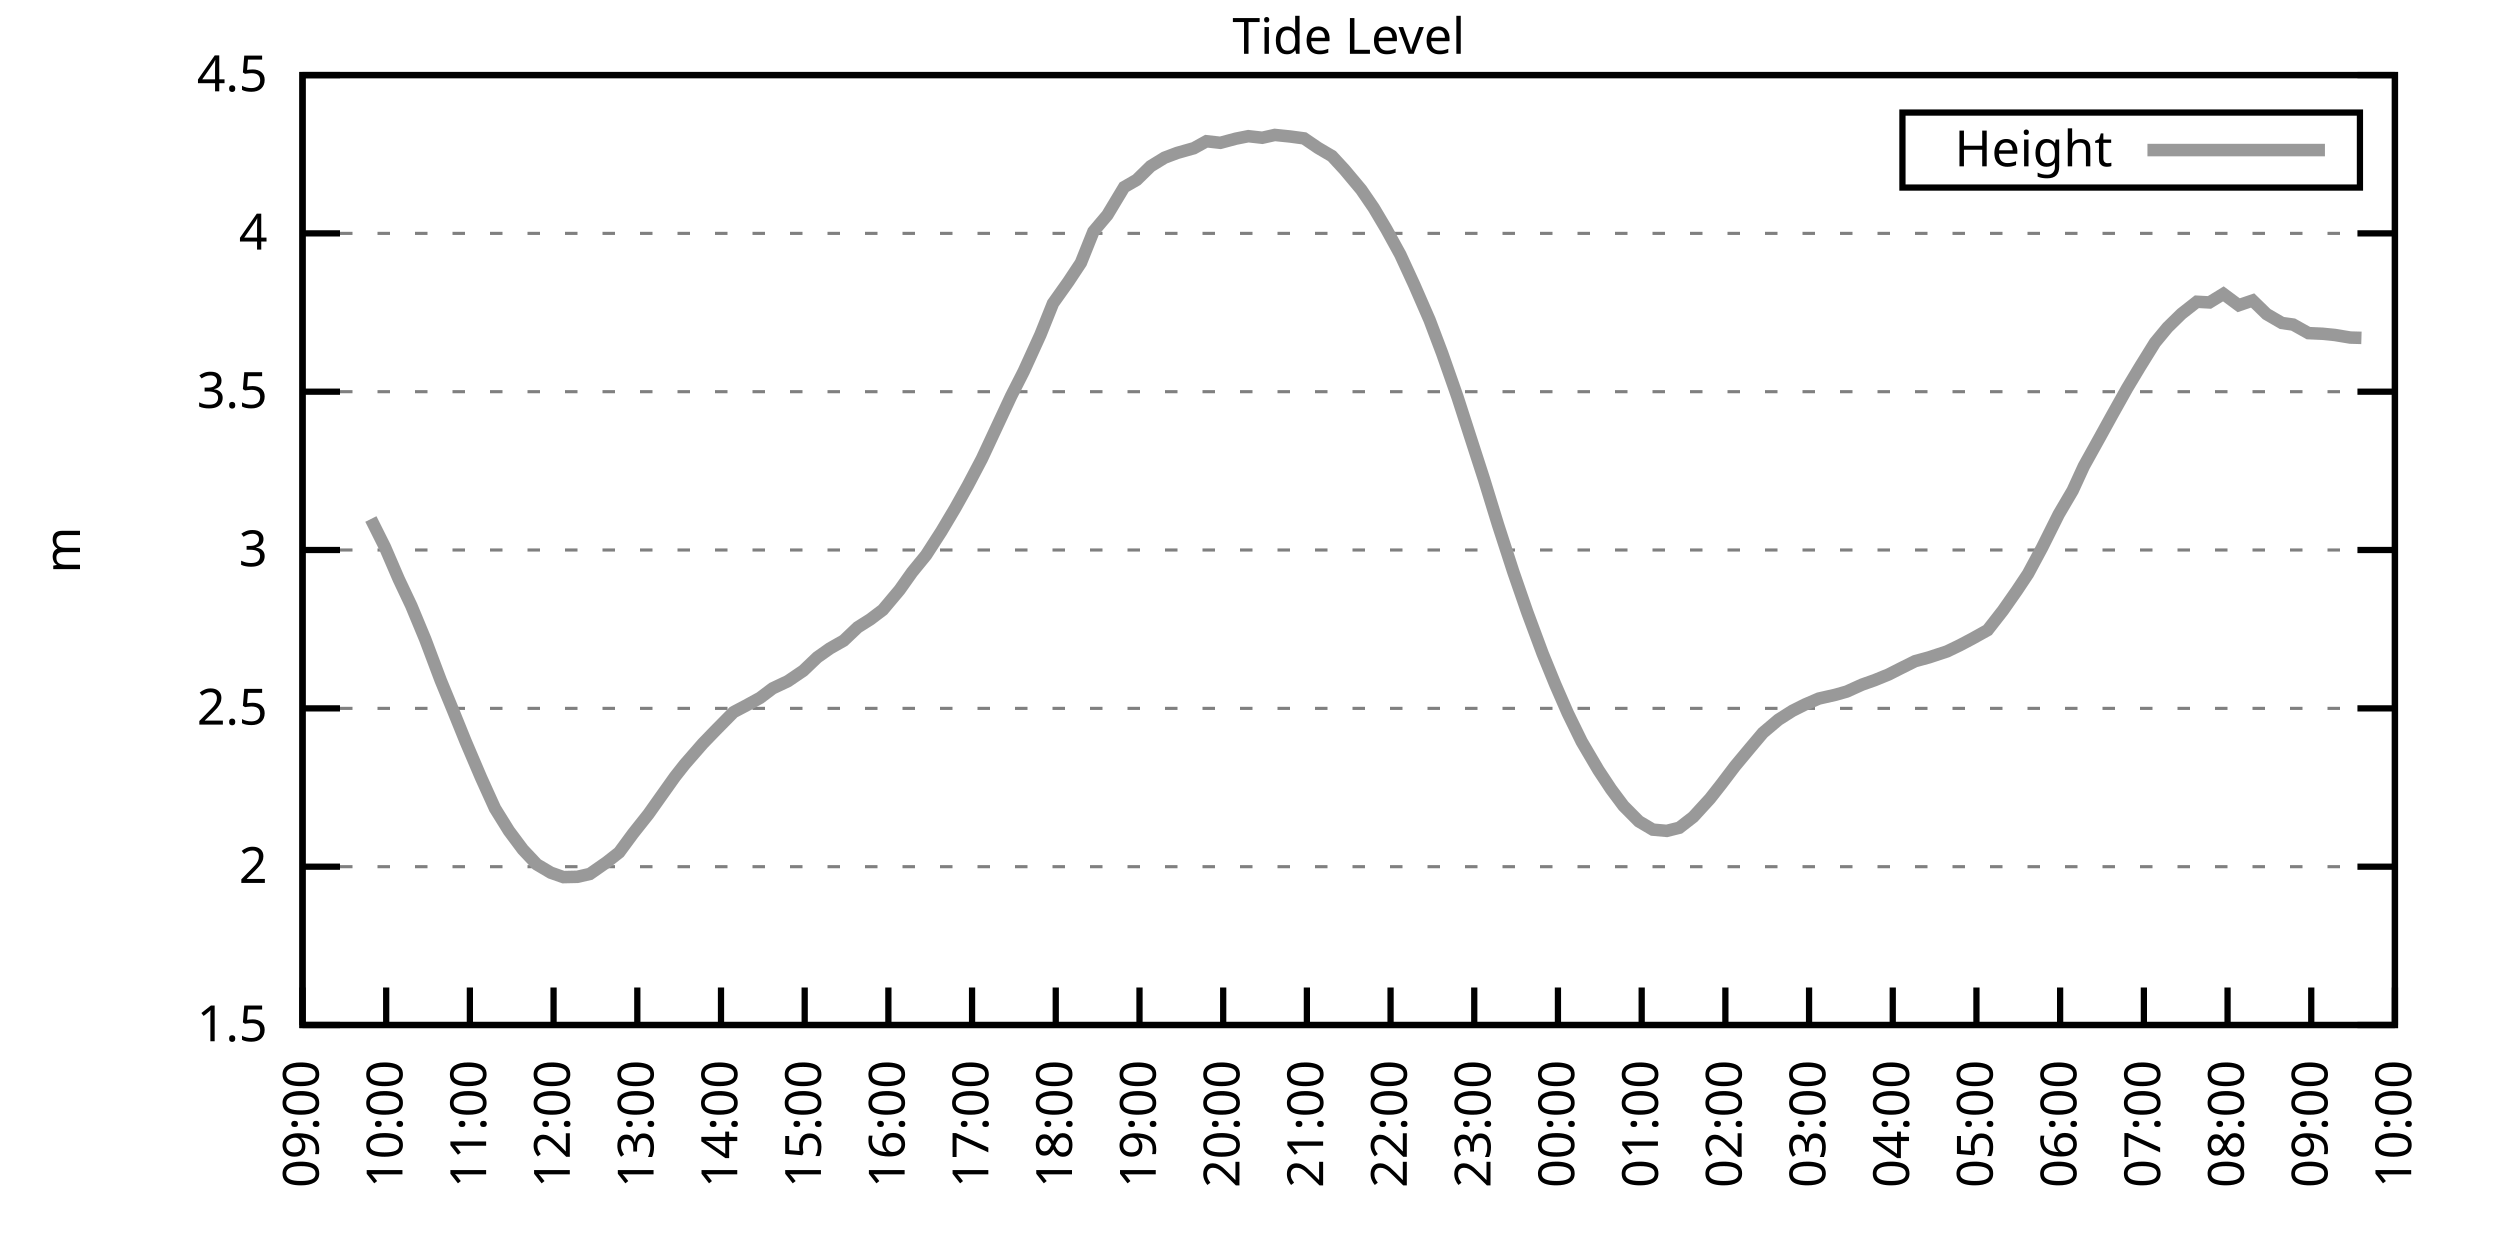
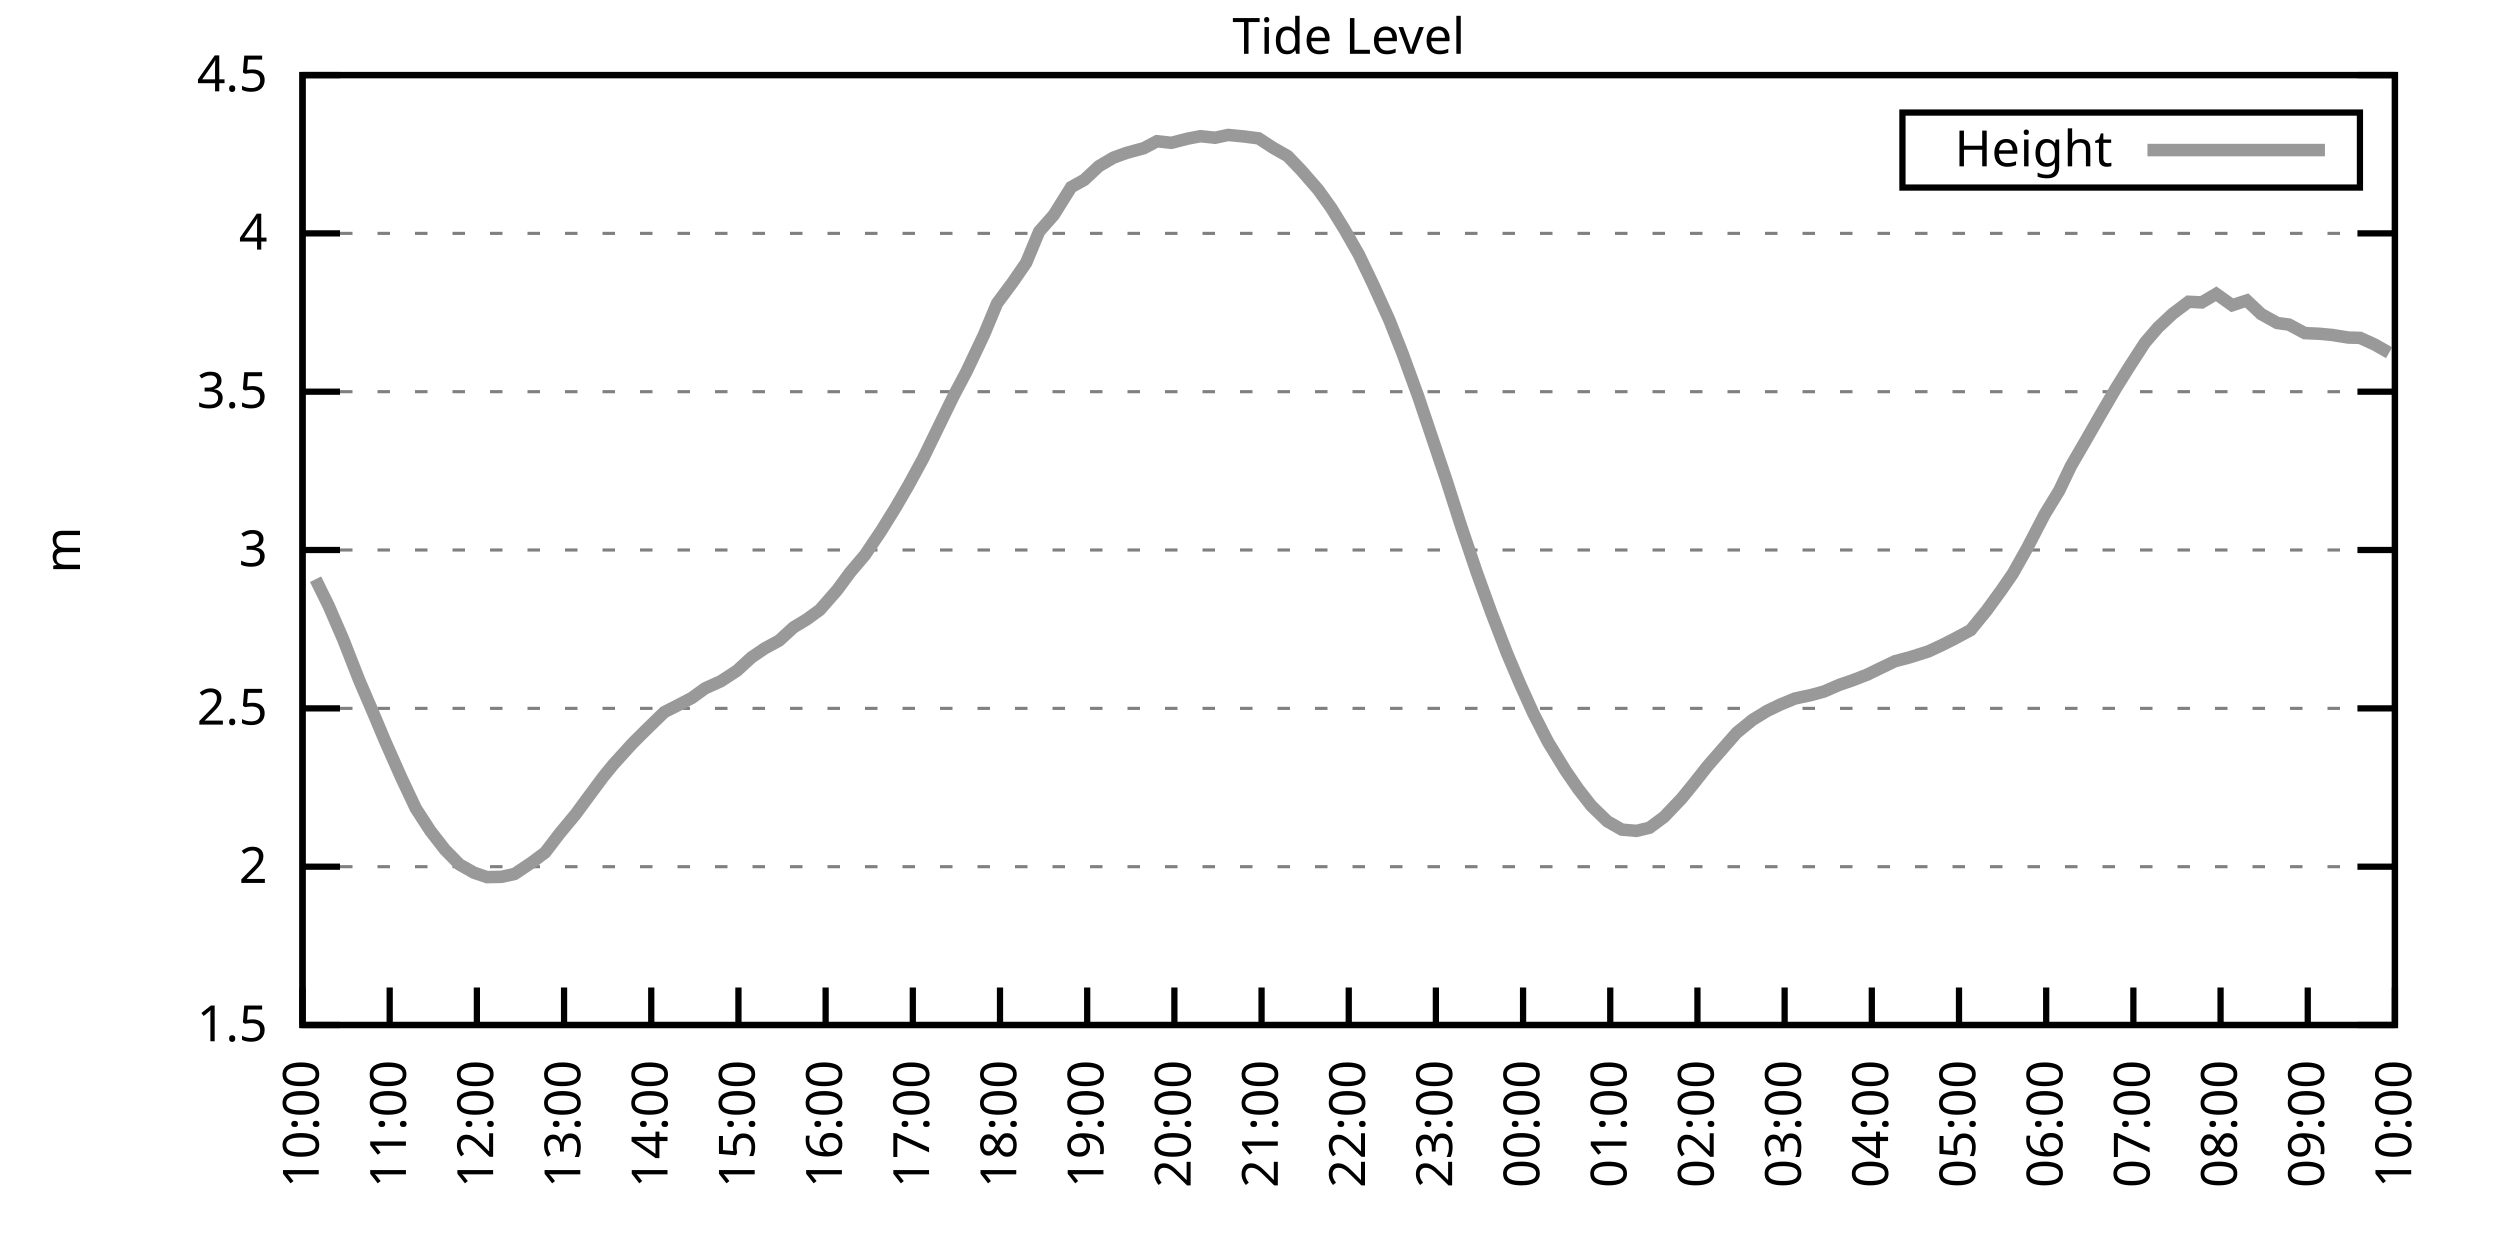
<svg xmlns="http://www.w3.org/2000/svg" xmlns:xlink="http://www.w3.org/1999/xlink" width="400" height="200" viewBox="0 0 400 200">
  <g id="gnuplot_canvas">
    <rect x="0" y="0" width="400" height="200" fill="none" />
    <defs>
      <circle id="gpDot" r="0.5" stroke-width="0.5" stroke="currentColor" />
      <path id="gpPt0" stroke-width="0.333" stroke="currentColor" d="M-1,0 h2 M0,-1 v2" />
      <path id="gpPt1" stroke-width="0.333" stroke="currentColor" d="M-1,-1 L1,1 M1,-1 L-1,1" />
      <path id="gpPt2" stroke-width="0.333" stroke="currentColor" d="M-1,0 L1,0 M0,-1 L0,1 M-1,-1 L1,1 M-1,1 L1,-1" />
      <rect id="gpPt3" stroke-width="0.333" stroke="currentColor" x="-1" y="-1" width="2" height="2" />
      <rect id="gpPt4" stroke-width="0.333" stroke="currentColor" fill="currentColor" x="-1" y="-1" width="2" height="2" />
      <circle id="gpPt5" stroke-width="0.333" stroke="currentColor" cx="0" cy="0" r="1" />
      <use xlink:href="#gpPt5" id="gpPt6" fill="currentColor" stroke="none" />
      <path id="gpPt7" stroke-width="0.333" stroke="currentColor" d="M0,-1.33 L-1.33,0.67 L1.33,0.67 z" />
      <use xlink:href="#gpPt7" id="gpPt8" fill="currentColor" stroke="none" />
      <use xlink:href="#gpPt7" id="gpPt9" stroke="currentColor" transform="rotate(180)" />
      <use xlink:href="#gpPt9" id="gpPt10" fill="currentColor" stroke="none" />
      <use xlink:href="#gpPt3" id="gpPt11" stroke="currentColor" transform="rotate(45)" />
      <use xlink:href="#gpPt11" id="gpPt12" fill="currentColor" stroke="none" />
      <path id="gpPt13" stroke-width="0.333" stroke="currentColor" d="M0,1.330 L1.265,0.411 L0.782,-1.067 L-0.782,-1.076 L-1.265,0.411 z" />
      <use xlink:href="#gpPt13" id="gpPt14" fill="currentColor" stroke="none" />
      <filter id="textbox" filterUnits="objectBoundingBox" x="0" y="0" height="1" width="1">
        <feFlood flood-color="white" flood-opacity="1" result="bgnd" />
        <feComposite in="SourceGraphic" in2="bgnd" operator="atop" />
      </filter>
      <filter id="greybox" filterUnits="objectBoundingBox" x="0" y="0" height="1" width="1">
        <feFlood flood-color="lightgrey" flood-opacity="1" result="grey" />
        <feComposite in="SourceGraphic" in2="grey" operator="atop" />
      </filter>
    </defs>
    <g fill="none" color="white" stroke="currentColor" stroke-width="1.00" stroke-linecap="butt" stroke-linejoin="miter">
</g>
    <g fill="none" color="black" stroke="currentColor" stroke-width="1.00" stroke-linecap="butt" stroke-linejoin="miter">
      <g stroke="none" shape-rendering="crispEdges">
        <polygon fill="rgb(255, 255, 255)" points="48.40,164.00 383.18,164.00 383.18,12.02 48.40,12.02 " />
      </g>
    </g>
    <g fill="none" color="black" stroke="currentColor" stroke-width="1.00" stroke-linecap="butt" stroke-linejoin="miter">
</g>
    <g fill="none" color="black" stroke="black" stroke-width="0.50" stroke-linecap="butt" stroke-linejoin="miter">
</g>
    <g fill="none" color="gray" stroke="currentColor" stroke-width="0.50" stroke-linecap="butt" stroke-linejoin="miter">
      <path stroke="gray" stroke-dasharray="2,4" class="gridline" d="M48.40,164.00 L383.19,164.00  " />
    </g>
    <g fill="none" color="gray" stroke="gray" stroke-width="1.00" stroke-linecap="butt" stroke-linejoin="miter">
</g>
    <g fill="none" color="black" stroke="currentColor" stroke-width="1.00" stroke-linecap="butt" stroke-linejoin="miter">
      <path stroke="black" d="M48.40,164.00 L54.40,164.00 M383.19,164.00 L377.19,164.00  " />
      <g transform="translate(42.80,166.60)" stroke="none" fill="black" font-family="Sans" font-size="8.00" text-anchor="end">
        <text>
          <tspan font-family="Sans"> 1.5</tspan>
        </text>
      </g>
    </g>
    <g fill="none" color="black" stroke="currentColor" stroke-width="1.00" stroke-linecap="butt" stroke-linejoin="miter">
</g>
    <g fill="none" color="black" stroke="black" stroke-width="0.50" stroke-linecap="butt" stroke-linejoin="miter">
</g>
    <g fill="none" color="gray" stroke="currentColor" stroke-width="0.50" stroke-linecap="butt" stroke-linejoin="miter">
      <path stroke="gray" stroke-dasharray="2,4" class="gridline" d="M48.40,138.67 L383.19,138.67  " />
    </g>
    <g fill="none" color="gray" stroke="gray" stroke-width="1.00" stroke-linecap="butt" stroke-linejoin="miter">
</g>
    <g fill="none" color="black" stroke="currentColor" stroke-width="1.00" stroke-linecap="butt" stroke-linejoin="miter">
      <path stroke="black" d="M48.40,138.67 L54.40,138.67 M383.19,138.67 L377.19,138.67  " />
      <g transform="translate(42.80,141.27)" stroke="none" fill="black" font-family="Sans" font-size="8.00" text-anchor="end">
        <text>
          <tspan font-family="Sans"> 2</tspan>
        </text>
      </g>
    </g>
    <g fill="none" color="black" stroke="currentColor" stroke-width="1.00" stroke-linecap="butt" stroke-linejoin="miter">
</g>
    <g fill="none" color="black" stroke="black" stroke-width="0.50" stroke-linecap="butt" stroke-linejoin="miter">
</g>
    <g fill="none" color="gray" stroke="currentColor" stroke-width="0.50" stroke-linecap="butt" stroke-linejoin="miter">
      <path stroke="gray" stroke-dasharray="2,4" class="gridline" d="M48.40,113.34 L383.19,113.34  " />
    </g>
    <g fill="none" color="gray" stroke="gray" stroke-width="1.00" stroke-linecap="butt" stroke-linejoin="miter">
</g>
    <g fill="none" color="black" stroke="currentColor" stroke-width="1.00" stroke-linecap="butt" stroke-linejoin="miter">
      <path stroke="black" d="M48.40,113.34 L54.40,113.34 M383.19,113.34 L377.19,113.34  " />
      <g transform="translate(42.80,115.94)" stroke="none" fill="black" font-family="Sans" font-size="8.00" text-anchor="end">
        <text>
          <tspan font-family="Sans"> 2.5</tspan>
        </text>
      </g>
    </g>
    <g fill="none" color="black" stroke="currentColor" stroke-width="1.00" stroke-linecap="butt" stroke-linejoin="miter">
</g>
    <g fill="none" color="black" stroke="black" stroke-width="0.50" stroke-linecap="butt" stroke-linejoin="miter">
</g>
    <g fill="none" color="gray" stroke="currentColor" stroke-width="0.50" stroke-linecap="butt" stroke-linejoin="miter">
      <path stroke="gray" stroke-dasharray="2,4" class="gridline" d="M48.40,88.00 L383.19,88.00  " />
    </g>
    <g fill="none" color="gray" stroke="gray" stroke-width="1.00" stroke-linecap="butt" stroke-linejoin="miter">
</g>
    <g fill="none" color="black" stroke="currentColor" stroke-width="1.00" stroke-linecap="butt" stroke-linejoin="miter">
      <path stroke="black" d="M48.40,88.00 L54.40,88.00 M383.19,88.00 L377.19,88.00  " />
      <g transform="translate(42.80,90.60)" stroke="none" fill="black" font-family="Sans" font-size="8.00" text-anchor="end">
        <text>
          <tspan font-family="Sans"> 3</tspan>
        </text>
      </g>
    </g>
    <g fill="none" color="black" stroke="currentColor" stroke-width="1.00" stroke-linecap="butt" stroke-linejoin="miter">
</g>
    <g fill="none" color="black" stroke="black" stroke-width="0.50" stroke-linecap="butt" stroke-linejoin="miter">
</g>
    <g fill="none" color="gray" stroke="currentColor" stroke-width="0.50" stroke-linecap="butt" stroke-linejoin="miter">
      <path stroke="gray" stroke-dasharray="2,4" class="gridline" d="M48.40,62.67 L383.19,62.67  " />
    </g>
    <g fill="none" color="gray" stroke="gray" stroke-width="1.00" stroke-linecap="butt" stroke-linejoin="miter">
</g>
    <g fill="none" color="black" stroke="currentColor" stroke-width="1.00" stroke-linecap="butt" stroke-linejoin="miter">
      <path stroke="black" d="M48.40,62.67 L54.40,62.67 M383.19,62.67 L377.19,62.67  " />
      <g transform="translate(42.80,65.27)" stroke="none" fill="black" font-family="Sans" font-size="8.00" text-anchor="end">
        <text>
          <tspan font-family="Sans"> 3.5</tspan>
        </text>
      </g>
    </g>
    <g fill="none" color="black" stroke="currentColor" stroke-width="1.00" stroke-linecap="butt" stroke-linejoin="miter">
</g>
    <g fill="none" color="black" stroke="black" stroke-width="0.50" stroke-linecap="butt" stroke-linejoin="miter">
</g>
    <g fill="none" color="gray" stroke="currentColor" stroke-width="0.50" stroke-linecap="butt" stroke-linejoin="miter">
      <path stroke="gray" stroke-dasharray="2,4" class="gridline" d="M48.40,37.34 L383.19,37.34  " />
    </g>
    <g fill="none" color="gray" stroke="gray" stroke-width="1.00" stroke-linecap="butt" stroke-linejoin="miter">
</g>
    <g fill="none" color="black" stroke="currentColor" stroke-width="1.00" stroke-linecap="butt" stroke-linejoin="miter">
      <path stroke="black" d="M48.40,37.34 L54.40,37.34 M383.19,37.34 L377.19,37.34  " />
      <g transform="translate(42.80,39.94)" stroke="none" fill="black" font-family="Sans" font-size="8.00" text-anchor="end">
        <text>
          <tspan font-family="Sans"> 4</tspan>
        </text>
      </g>
    </g>
    <g fill="none" color="black" stroke="currentColor" stroke-width="1.00" stroke-linecap="butt" stroke-linejoin="miter">
</g>
    <g fill="none" color="black" stroke="black" stroke-width="0.50" stroke-linecap="butt" stroke-linejoin="miter">
</g>
    <g fill="none" color="gray" stroke="currentColor" stroke-width="0.50" stroke-linecap="butt" stroke-linejoin="miter">
      <path stroke="gray" stroke-dasharray="2,4" class="gridline" d="M48.40,12.01 L383.19,12.01  " />
    </g>
    <g fill="none" color="gray" stroke="gray" stroke-width="1.00" stroke-linecap="butt" stroke-linejoin="miter">
</g>
    <g fill="none" color="black" stroke="currentColor" stroke-width="1.00" stroke-linecap="butt" stroke-linejoin="miter">
      <path stroke="black" d="M48.40,12.01 L54.40,12.01 M383.19,12.01 L377.19,12.01  " />
      <g transform="translate(42.80,14.61)" stroke="none" fill="black" font-family="Sans" font-size="8.00" text-anchor="end">
        <text>
          <tspan font-family="Sans"> 4.5</tspan>
        </text>
      </g>
    </g>
    <g fill="none" color="black" stroke="currentColor" stroke-width="1.00" stroke-linecap="butt" stroke-linejoin="miter">
      <path stroke="black" d="M48.40,164.00 L48.40,158.00  " />
      <g transform="translate(51.00,169.60) rotate(270.00)" stroke="none" fill="black" font-family="Sans" font-size="8.00" text-anchor="end">
        <text>
-           <tspan font-family="Sans">09:00</tspan>
-         </text>
-       </g>
-     </g>
-     <g fill="none" color="black" stroke="currentColor" stroke-width="1.00" stroke-linecap="butt" stroke-linejoin="miter">
-       <path stroke="black" d="M61.79,164.00 L61.79,158.00  " />
-       <g transform="translate(64.39,169.60) rotate(270.00)" stroke="none" fill="black" font-family="Sans" font-size="8.00" text-anchor="end">
-         <text>
          <tspan font-family="Sans">10:00</tspan>
        </text>
      </g>
    </g>
    <g fill="none" color="black" stroke="currentColor" stroke-width="1.00" stroke-linecap="butt" stroke-linejoin="miter">
-       <path stroke="black" d="M75.18,164.00 L75.18,158.00  " />
-       <g transform="translate(77.78,169.60) rotate(270.00)" stroke="none" fill="black" font-family="Sans" font-size="8.00" text-anchor="end">
+       <path stroke="black" d="M62.35,164.00 L62.35,158.00  " />
+       <g transform="translate(64.95,169.60) rotate(270.00)" stroke="none" fill="black" font-family="Sans" font-size="8.00" text-anchor="end">
        <text>
          <tspan font-family="Sans">11:00</tspan>
        </text>
      </g>
    </g>
    <g fill="none" color="black" stroke="currentColor" stroke-width="1.00" stroke-linecap="butt" stroke-linejoin="miter">
-       <path stroke="black" d="M88.57,164.00 L88.57,158.00  " />
-       <g transform="translate(91.17,169.60) rotate(270.00)" stroke="none" fill="black" font-family="Sans" font-size="8.00" text-anchor="end">
+       <path stroke="black" d="M76.30,164.00 L76.30,158.00  " />
+       <g transform="translate(78.90,169.60) rotate(270.00)" stroke="none" fill="black" font-family="Sans" font-size="8.00" text-anchor="end">
        <text>
          <tspan font-family="Sans">12:00</tspan>
        </text>
      </g>
    </g>
    <g fill="none" color="black" stroke="currentColor" stroke-width="1.00" stroke-linecap="butt" stroke-linejoin="miter">
-       <path stroke="black" d="M101.97,164.00 L101.97,158.00  " />
-       <g transform="translate(104.57,169.60) rotate(270.00)" stroke="none" fill="black" font-family="Sans" font-size="8.00" text-anchor="end">
+       <path stroke="black" d="M90.25,164.00 L90.25,158.00  " />
+       <g transform="translate(92.85,169.60) rotate(270.00)" stroke="none" fill="black" font-family="Sans" font-size="8.00" text-anchor="end">
        <text>
          <tspan font-family="Sans">13:00</tspan>
        </text>
      </g>
    </g>
    <g fill="none" color="black" stroke="currentColor" stroke-width="1.00" stroke-linecap="butt" stroke-linejoin="miter">
-       <path stroke="black" d="M115.36,164.00 L115.36,158.00  " />
-       <g transform="translate(117.96,169.60) rotate(270.00)" stroke="none" fill="black" font-family="Sans" font-size="8.00" text-anchor="end">
+       <path stroke="black" d="M104.20,164.00 L104.20,158.00  " />
+       <g transform="translate(106.80,169.60) rotate(270.00)" stroke="none" fill="black" font-family="Sans" font-size="8.00" text-anchor="end">
        <text>
          <tspan font-family="Sans">14:00</tspan>
        </text>
      </g>
    </g>
    <g fill="none" color="black" stroke="currentColor" stroke-width="1.00" stroke-linecap="butt" stroke-linejoin="miter">
-       <path stroke="black" d="M128.75,164.00 L128.75,158.00  " />
-       <g transform="translate(131.35,169.60) rotate(270.00)" stroke="none" fill="black" font-family="Sans" font-size="8.00" text-anchor="end">
+       <path stroke="black" d="M118.15,164.00 L118.15,158.00  " />
+       <g transform="translate(120.75,169.60) rotate(270.00)" stroke="none" fill="black" font-family="Sans" font-size="8.00" text-anchor="end">
        <text>
          <tspan font-family="Sans">15:00</tspan>
        </text>
      </g>
    </g>
    <g fill="none" color="black" stroke="currentColor" stroke-width="1.00" stroke-linecap="butt" stroke-linejoin="miter">
-       <path stroke="black" d="M142.14,164.00 L142.14,158.00  " />
-       <g transform="translate(144.74,169.60) rotate(270.00)" stroke="none" fill="black" font-family="Sans" font-size="8.00" text-anchor="end">
+       <path stroke="black" d="M132.10,164.00 L132.10,158.00  " />
+       <g transform="translate(134.70,169.60) rotate(270.00)" stroke="none" fill="black" font-family="Sans" font-size="8.00" text-anchor="end">
        <text>
          <tspan font-family="Sans">16:00</tspan>
        </text>
      </g>
    </g>
    <g fill="none" color="black" stroke="currentColor" stroke-width="1.00" stroke-linecap="butt" stroke-linejoin="miter">
-       <path stroke="black" d="M155.53,164.00 L155.53,158.00  " />
-       <g transform="translate(158.13,169.60) rotate(270.00)" stroke="none" fill="black" font-family="Sans" font-size="8.00" text-anchor="end">
+       <path stroke="black" d="M146.05,164.00 L146.05,158.00  " />
+       <g transform="translate(148.65,169.60) rotate(270.00)" stroke="none" fill="black" font-family="Sans" font-size="8.00" text-anchor="end">
        <text>
          <tspan font-family="Sans">17:00</tspan>
        </text>
      </g>
    </g>
    <g fill="none" color="black" stroke="currentColor" stroke-width="1.00" stroke-linecap="butt" stroke-linejoin="miter">
-       <path stroke="black" d="M168.92,164.00 L168.92,158.00  " />
-       <g transform="translate(171.52,169.60) rotate(270.00)" stroke="none" fill="black" font-family="Sans" font-size="8.00" text-anchor="end">
+       <path stroke="black" d="M160.00,164.00 L160.00,158.00  " />
+       <g transform="translate(162.60,169.60) rotate(270.00)" stroke="none" fill="black" font-family="Sans" font-size="8.00" text-anchor="end">
        <text>
          <tspan font-family="Sans">18:00</tspan>
        </text>
      </g>
    </g>
    <g fill="none" color="black" stroke="currentColor" stroke-width="1.00" stroke-linecap="butt" stroke-linejoin="miter">
-       <path stroke="black" d="M182.32,164.00 L182.32,158.00  " />
-       <g transform="translate(184.92,169.60) rotate(270.00)" stroke="none" fill="black" font-family="Sans" font-size="8.00" text-anchor="end">
+       <path stroke="black" d="M173.95,164.00 L173.95,158.00  " />
+       <g transform="translate(176.55,169.60) rotate(270.00)" stroke="none" fill="black" font-family="Sans" font-size="8.00" text-anchor="end">
        <text>
          <tspan font-family="Sans">19:00</tspan>
        </text>
      </g>
    </g>
    <g fill="none" color="black" stroke="currentColor" stroke-width="1.00" stroke-linecap="butt" stroke-linejoin="miter">
-       <path stroke="black" d="M195.71,164.00 L195.71,158.00  " />
-       <g transform="translate(198.31,169.60) rotate(270.00)" stroke="none" fill="black" font-family="Sans" font-size="8.00" text-anchor="end">
+       <path stroke="black" d="M187.90,164.00 L187.90,158.00  " />
+       <g transform="translate(190.50,169.60) rotate(270.00)" stroke="none" fill="black" font-family="Sans" font-size="8.00" text-anchor="end">
        <text>
          <tspan font-family="Sans">20:00</tspan>
        </text>
      </g>
    </g>
    <g fill="none" color="black" stroke="currentColor" stroke-width="1.00" stroke-linecap="butt" stroke-linejoin="miter">
-       <path stroke="black" d="M209.10,164.00 L209.10,158.00  " />
-       <g transform="translate(211.70,169.60) rotate(270.00)" stroke="none" fill="black" font-family="Sans" font-size="8.00" text-anchor="end">
+       <path stroke="black" d="M201.85,164.00 L201.85,158.00  " />
+       <g transform="translate(204.45,169.60) rotate(270.00)" stroke="none" fill="black" font-family="Sans" font-size="8.00" text-anchor="end">
        <text>
          <tspan font-family="Sans">21:00</tspan>
        </text>
      </g>
    </g>
    <g fill="none" color="black" stroke="currentColor" stroke-width="1.00" stroke-linecap="butt" stroke-linejoin="miter">
-       <path stroke="black" d="M222.49,164.00 L222.49,158.00  " />
-       <g transform="translate(225.09,169.60) rotate(270.00)" stroke="none" fill="black" font-family="Sans" font-size="8.00" text-anchor="end">
+       <path stroke="black" d="M215.80,164.00 L215.80,158.00  " />
+       <g transform="translate(218.40,169.60) rotate(270.00)" stroke="none" fill="black" font-family="Sans" font-size="8.00" text-anchor="end">
        <text>
          <tspan font-family="Sans">22:00</tspan>
        </text>
      </g>
    </g>
    <g fill="none" color="black" stroke="currentColor" stroke-width="1.00" stroke-linecap="butt" stroke-linejoin="miter">
-       <path stroke="black" d="M235.88,164.00 L235.88,158.00  " />
-       <g transform="translate(238.48,169.60) rotate(270.00)" stroke="none" fill="black" font-family="Sans" font-size="8.00" text-anchor="end">
+       <path stroke="black" d="M229.74,164.00 L229.74,158.00  " />
+       <g transform="translate(232.34,169.60) rotate(270.00)" stroke="none" fill="black" font-family="Sans" font-size="8.00" text-anchor="end">
        <text>
          <tspan font-family="Sans">23:00</tspan>
        </text>
      </g>
    </g>
    <g fill="none" color="black" stroke="currentColor" stroke-width="1.00" stroke-linecap="butt" stroke-linejoin="miter">
-       <path stroke="black" d="M249.27,164.00 L249.27,158.00  " />
-       <g transform="translate(251.87,169.60) rotate(270.00)" stroke="none" fill="black" font-family="Sans" font-size="8.00" text-anchor="end">
+       <path stroke="black" d="M243.69,164.00 L243.69,158.00  " />
+       <g transform="translate(246.29,169.60) rotate(270.00)" stroke="none" fill="black" font-family="Sans" font-size="8.00" text-anchor="end">
        <text>
          <tspan font-family="Sans">00:00</tspan>
        </text>
      </g>
    </g>
    <g fill="none" color="black" stroke="currentColor" stroke-width="1.00" stroke-linecap="butt" stroke-linejoin="miter">
-       <path stroke="black" d="M262.67,164.00 L262.67,158.00  " />
-       <g transform="translate(265.27,169.60) rotate(270.00)" stroke="none" fill="black" font-family="Sans" font-size="8.00" text-anchor="end">
+       <path stroke="black" d="M257.64,164.00 L257.64,158.00  " />
+       <g transform="translate(260.24,169.60) rotate(270.00)" stroke="none" fill="black" font-family="Sans" font-size="8.00" text-anchor="end">
        <text>
          <tspan font-family="Sans">01:00</tspan>
        </text>
      </g>
    </g>
    <g fill="none" color="black" stroke="currentColor" stroke-width="1.00" stroke-linecap="butt" stroke-linejoin="miter">
-       <path stroke="black" d="M276.06,164.00 L276.06,158.00  " />
-       <g transform="translate(278.66,169.60) rotate(270.00)" stroke="none" fill="black" font-family="Sans" font-size="8.00" text-anchor="end">
+       <path stroke="black" d="M271.59,164.00 L271.59,158.00  " />
+       <g transform="translate(274.19,169.60) rotate(270.00)" stroke="none" fill="black" font-family="Sans" font-size="8.00" text-anchor="end">
        <text>
          <tspan font-family="Sans">02:00</tspan>
        </text>
      </g>
    </g>
    <g fill="none" color="black" stroke="currentColor" stroke-width="1.00" stroke-linecap="butt" stroke-linejoin="miter">
-       <path stroke="black" d="M289.45,164.00 L289.45,158.00  " />
-       <g transform="translate(292.05,169.60) rotate(270.00)" stroke="none" fill="black" font-family="Sans" font-size="8.00" text-anchor="end">
+       <path stroke="black" d="M285.54,164.00 L285.54,158.00  " />
+       <g transform="translate(288.14,169.60) rotate(270.00)" stroke="none" fill="black" font-family="Sans" font-size="8.00" text-anchor="end">
        <text>
          <tspan font-family="Sans">03:00</tspan>
        </text>
      </g>
    </g>
    <g fill="none" color="black" stroke="currentColor" stroke-width="1.00" stroke-linecap="butt" stroke-linejoin="miter">
-       <path stroke="black" d="M302.84,164.00 L302.84,158.00  " />
-       <g transform="translate(305.44,169.60) rotate(270.00)" stroke="none" fill="black" font-family="Sans" font-size="8.00" text-anchor="end">
+       <path stroke="black" d="M299.49,164.00 L299.49,158.00  " />
+       <g transform="translate(302.09,169.60) rotate(270.00)" stroke="none" fill="black" font-family="Sans" font-size="8.00" text-anchor="end">
        <text>
          <tspan font-family="Sans">04:00</tspan>
        </text>
      </g>
    </g>
    <g fill="none" color="black" stroke="currentColor" stroke-width="1.00" stroke-linecap="butt" stroke-linejoin="miter">
-       <path stroke="black" d="M316.23,164.00 L316.23,158.00  " />
-       <g transform="translate(318.83,169.60) rotate(270.00)" stroke="none" fill="black" font-family="Sans" font-size="8.00" text-anchor="end">
+       <path stroke="black" d="M313.44,164.00 L313.44,158.00  " />
+       <g transform="translate(316.04,169.60) rotate(270.00)" stroke="none" fill="black" font-family="Sans" font-size="8.00" text-anchor="end">
        <text>
          <tspan font-family="Sans">05:00</tspan>
        </text>
      </g>
    </g>
    <g fill="none" color="black" stroke="currentColor" stroke-width="1.00" stroke-linecap="butt" stroke-linejoin="miter">
-       <path stroke="black" d="M329.62,164.00 L329.62,158.00  " />
-       <g transform="translate(332.22,169.60) rotate(270.00)" stroke="none" fill="black" font-family="Sans" font-size="8.00" text-anchor="end">
+       <path stroke="black" d="M327.39,164.00 L327.39,158.00  " />
+       <g transform="translate(329.99,169.60) rotate(270.00)" stroke="none" fill="black" font-family="Sans" font-size="8.00" text-anchor="end">
        <text>
          <tspan font-family="Sans">06:00</tspan>
        </text>
      </g>
    </g>
    <g fill="none" color="black" stroke="currentColor" stroke-width="1.00" stroke-linecap="butt" stroke-linejoin="miter">
-       <path stroke="black" d="M343.02,164.00 L343.02,158.00  " />
-       <g transform="translate(345.62,169.60) rotate(270.00)" stroke="none" fill="black" font-family="Sans" font-size="8.00" text-anchor="end">
+       <path stroke="black" d="M341.34,164.00 L341.34,158.00  " />
+       <g transform="translate(343.94,169.60) rotate(270.00)" stroke="none" fill="black" font-family="Sans" font-size="8.00" text-anchor="end">
        <text>
          <tspan font-family="Sans">07:00</tspan>
        </text>
      </g>
    </g>
    <g fill="none" color="black" stroke="currentColor" stroke-width="1.00" stroke-linecap="butt" stroke-linejoin="miter">
-       <path stroke="black" d="M356.41,164.00 L356.41,158.00  " />
-       <g transform="translate(359.01,169.60) rotate(270.00)" stroke="none" fill="black" font-family="Sans" font-size="8.00" text-anchor="end">
+       <path stroke="black" d="M355.29,164.00 L355.29,158.00  " />
+       <g transform="translate(357.89,169.60) rotate(270.00)" stroke="none" fill="black" font-family="Sans" font-size="8.00" text-anchor="end">
        <text>
          <tspan font-family="Sans">08:00</tspan>
        </text>
      </g>
    </g>
    <g fill="none" color="black" stroke="currentColor" stroke-width="1.00" stroke-linecap="butt" stroke-linejoin="miter">
-       <path stroke="black" d="M369.80,164.00 L369.80,158.00  " />
-       <g transform="translate(372.40,169.60) rotate(270.00)" stroke="none" fill="black" font-family="Sans" font-size="8.00" text-anchor="end">
+       <path stroke="black" d="M369.24,164.00 L369.24,158.00  " />
+       <g transform="translate(371.84,169.60) rotate(270.00)" stroke="none" fill="black" font-family="Sans" font-size="8.00" text-anchor="end">
        <text>
          <tspan font-family="Sans">09:00</tspan>
        </text>
      </g>
    </g>
    <g fill="none" color="black" stroke="currentColor" stroke-width="1.00" stroke-linecap="butt" stroke-linejoin="miter">
      <path stroke="black" d="M383.19,164.00 L383.19,158.00  " />
      <g transform="translate(385.79,169.60) rotate(270.00)" stroke="none" fill="black" font-family="Sans" font-size="8.00" text-anchor="end">
        <text>
          <tspan font-family="Sans">10:00</tspan>
        </text>
      </g>
    </g>
    <g fill="none" color="black" stroke="currentColor" stroke-width="1.00" stroke-linecap="butt" stroke-linejoin="miter">
</g>
    <g fill="none" color="black" stroke="currentColor" stroke-width="1.00" stroke-linecap="butt" stroke-linejoin="miter">
      <path stroke="black" d="M48.40,12.01 L48.40,164.00 L383.19,164.00 L383.19,12.01 L48.40,12.01 Z  " />
    </g>
    <g fill="none" color="black" stroke="currentColor" stroke-width="1.00" stroke-linecap="butt" stroke-linejoin="miter">
</g>
    <g fill="none" color="black" stroke="currentColor" stroke-width="1.00" stroke-linecap="butt" stroke-linejoin="miter">
      <path stroke="black" d="M304.39,30.01 L304.39,18.01 L377.59,18.01 L377.59,30.01 L304.39,30.01 Z  " />
    </g>
    <g id="Tide_level_plot_1">
      <g fill="none" color="white" stroke="black" stroke-width="2.00" stroke-linecap="butt" stroke-linejoin="miter">
</g>
      <g fill="none" color="black" stroke="currentColor" stroke-width="2.00" stroke-linecap="butt" stroke-linejoin="miter">
        <g transform="translate(337.99,26.61)" stroke="none" fill="black" font-family="Sans" font-size="8.00" text-anchor="end">
          <text>
            <tspan font-family="Sans">Height</tspan>
          </text>
        </g>
      </g>
      <g fill="none" color="black" stroke="currentColor" stroke-width="2.00" stroke-linecap="butt" stroke-linejoin="miter">
-         <path stroke="rgb(153, 153, 153)" d="M343.59,24.01 L371.99,24.01 M59.34,83.04 L61.57,87.50 L63.80,92.67 L65.81,96.92 L68.04,102.29 L70.50,108.83   L72.50,113.69 L74.51,118.66 L76.97,124.43 L79.20,129.35 L81.43,132.94 L83.66,135.93 L85.90,138.31 L88.13,139.63   L90.14,140.34 L92.37,140.29 L94.38,139.83 L97.06,137.96 L99.06,136.39 L101.30,133.35 L103.75,130.26 L105.76,127.42   L107.99,124.28 L109.55,122.30 L112.46,118.96 L114.47,116.88 L117.37,113.94 L119.38,112.88 L121.61,111.66 L123.62,110.14   L126.07,108.98 L128.53,107.31 L130.76,105.18 L132.77,103.76 L135.00,102.49 L137.23,100.37 L139.24,99.10 L141.25,97.58   L143.93,94.39 L145.94,91.55 L148.17,88.82 L150.62,85.02 L152.85,81.27 L154.86,77.67 L157.10,73.41 L159.77,67.69   L161.78,63.38 L163.79,59.43 L166.47,53.55 L168.48,48.54 L170.93,45.09 L172.94,42.05 L174.95,37.04 L177.18,34.40   L179.86,29.94 L181.87,28.78 L184.10,26.60 L186.33,25.23 L188.34,24.47 L191.02,23.71 L193.03,22.60 L195.26,22.85   L197.72,22.19 L199.73,21.79 L201.96,22.04 L203.97,21.59 L206.42,21.84 L208.65,22.14 L210.88,23.66 L213.12,24.98   L215.13,27.16 L217.80,30.35 L219.81,33.29 L221.82,36.68 L224.05,40.74 L226.29,45.60 L228.74,51.22 L230.75,56.54   L233.20,63.53 L235.21,69.77 L237.44,76.66 L239.68,83.95 L242.13,91.50 L244.36,97.94 L246.82,104.57 L248.83,109.49   L250.84,114.10 L253.07,118.66 L255.75,123.22 L257.76,126.26 L259.76,128.94 L262.22,131.42 L264.45,132.74 L266.68,132.94   L268.69,132.44 L270.92,130.71 L273.60,127.78 L275.39,125.50 L277.62,122.56 L280.07,119.62 L282.08,117.24 L284.54,115.16   L286.77,113.74 L288.78,112.73 L291.01,111.77 L293.69,111.16 L295.48,110.65 L297.93,109.54 L299.94,108.83 L302.17,107.92   L304.18,106.90 L306.41,105.79 L308.64,105.18 L311.54,104.22 L313.55,103.25 L315.56,102.19 L318.02,100.82 L320.47,97.68   L322.70,94.49 L324.49,91.80 L326.72,87.65 L329.40,82.28 L331.63,78.48 L333.42,74.58 L335.87,70.17 L337.88,66.52   L340.34,62.12 L342.35,58.77 L344.80,54.82 L346.81,52.39 L349.04,50.21 L351.50,48.28 L353.51,48.39 L355.74,47.02   L358.19,48.84 L360.42,48.08 L362.66,50.26 L365.11,51.68 L366.90,51.93 L369.35,53.30 L371.58,53.40 L373.59,53.60   L376.05,54.01 L377.83,54.06  " />
+         <path stroke="rgb(153, 153, 153)" d="M343.59,24.01 L371.99,24.01 M50.49,92.67 L52.58,96.92 L54.91,102.29 L57.47,108.83 L59.56,113.69 L61.65,118.66   L64.21,124.43 L66.53,129.35 L68.86,132.94 L71.18,135.93 L73.51,138.31 L75.83,139.63 L77.93,140.34 L80.25,140.29   L82.34,139.83 L85.13,137.96 L87.23,136.39 L89.55,133.35 L92.11,130.26 L94.20,127.42 L96.53,124.28 L98.15,122.30   L101.18,118.96 L103.27,116.88 L106.29,113.94 L108.38,112.88 L110.71,111.66 L112.80,110.14 L115.36,108.98 L117.92,107.31   L120.24,105.18 L122.33,103.76 L124.66,102.49 L126.98,100.37 L129.08,99.10 L131.17,97.58 L133.96,94.39 L136.05,91.55   L138.37,88.82 L140.93,85.02 L143.26,81.27 L145.35,77.67 L147.67,73.41 L150.46,67.69 L152.56,63.38 L154.65,59.43   L157.44,53.55 L159.53,48.54 L162.09,45.09 L164.18,42.05 L166.27,37.04 L168.60,34.40 L171.39,29.94 L173.48,28.78   L175.81,26.60 L178.13,25.23 L180.22,24.47 L183.01,23.71 L185.11,22.60 L187.43,22.85 L189.99,22.19 L192.08,21.79   L194.41,22.04 L196.50,21.59 L199.06,21.84 L201.38,22.14 L203.71,23.66 L206.03,24.98 L208.12,27.16 L210.91,30.35   L213.01,33.29 L215.10,36.68 L217.42,40.74 L219.75,45.60 L222.30,51.22 L224.40,56.54 L226.95,63.53 L229.05,69.77   L231.37,76.66 L233.70,83.95 L236.25,91.50 L238.58,97.94 L241.14,104.57 L243.23,109.49 L245.32,114.10 L247.65,118.66   L250.44,123.22 L252.53,126.26 L254.62,128.94 L257.18,131.42 L259.50,132.74 L261.83,132.94 L263.92,132.44 L266.25,130.71   L269.04,127.78 L270.90,125.50 L273.22,122.56 L275.78,119.62 L277.87,117.24 L280.43,115.16 L282.75,113.74 L284.85,112.73   L287.17,111.77 L289.96,111.16 L291.82,110.65 L294.38,109.54 L296.47,108.83 L298.80,107.92 L300.89,106.90 L303.21,105.79   L305.54,105.18 L308.56,104.22 L310.65,103.25 L312.74,102.19 L315.30,100.82 L317.86,97.68 L320.18,94.49 L322.04,91.80   L324.37,87.65 L327.16,82.28 L329.48,78.48 L331.34,74.58 L333.90,70.17 L335.99,66.52 L338.55,62.12 L340.64,58.77   L343.20,54.82 L345.29,52.39 L347.62,50.21 L350.18,48.28 L352.27,48.39 L354.59,47.02 L357.15,48.84 L359.48,48.08   L361.80,50.26 L364.36,51.68 L366.22,51.93 L368.78,53.30 L371.10,53.40 L373.19,53.60 L375.75,54.01 L377.61,54.06   L379.94,55.12 L382.26,56.44  " />
      </g>
    </g>
    <g fill="none" color="black" stroke="currentColor" stroke-width="2.00" stroke-linecap="butt" stroke-linejoin="miter">
</g>
    <g fill="none" color="black" stroke="black" stroke-width="1.00" stroke-linecap="butt" stroke-linejoin="miter">
</g>
    <g fill="none" color="black" stroke="currentColor" stroke-width="1.00" stroke-linecap="butt" stroke-linejoin="miter">
      <path stroke="black" d="M48.40,12.01 L48.40,164.00 L383.19,164.00 L383.19,12.01 L48.40,12.01 Z  " />
      <g transform="translate(12.80,88.01) rotate(270.00)" stroke="none" fill="black" font-family="Sans" font-size="8.00" text-anchor="middle">
        <text>
          <tspan font-family="Sans">m</tspan>
        </text>
      </g>
    </g>
    <g fill="none" color="black" stroke="currentColor" stroke-width="1.00" stroke-linecap="butt" stroke-linejoin="miter">
</g>
    <g fill="none" color="black" stroke="currentColor" stroke-width="1.00" stroke-linecap="butt" stroke-linejoin="miter">
      <g transform="translate(215.79,8.61)" stroke="none" fill="black" font-family="Sans" font-size="8.00" text-anchor="middle">
        <text>
          <tspan font-family="Sans">Tide Level</tspan>
        </text>
      </g>
    </g>
    <g fill="none" color="black" stroke="currentColor" stroke-width="1.00" stroke-linecap="butt" stroke-linejoin="miter">
</g>
  </g>
</svg>
